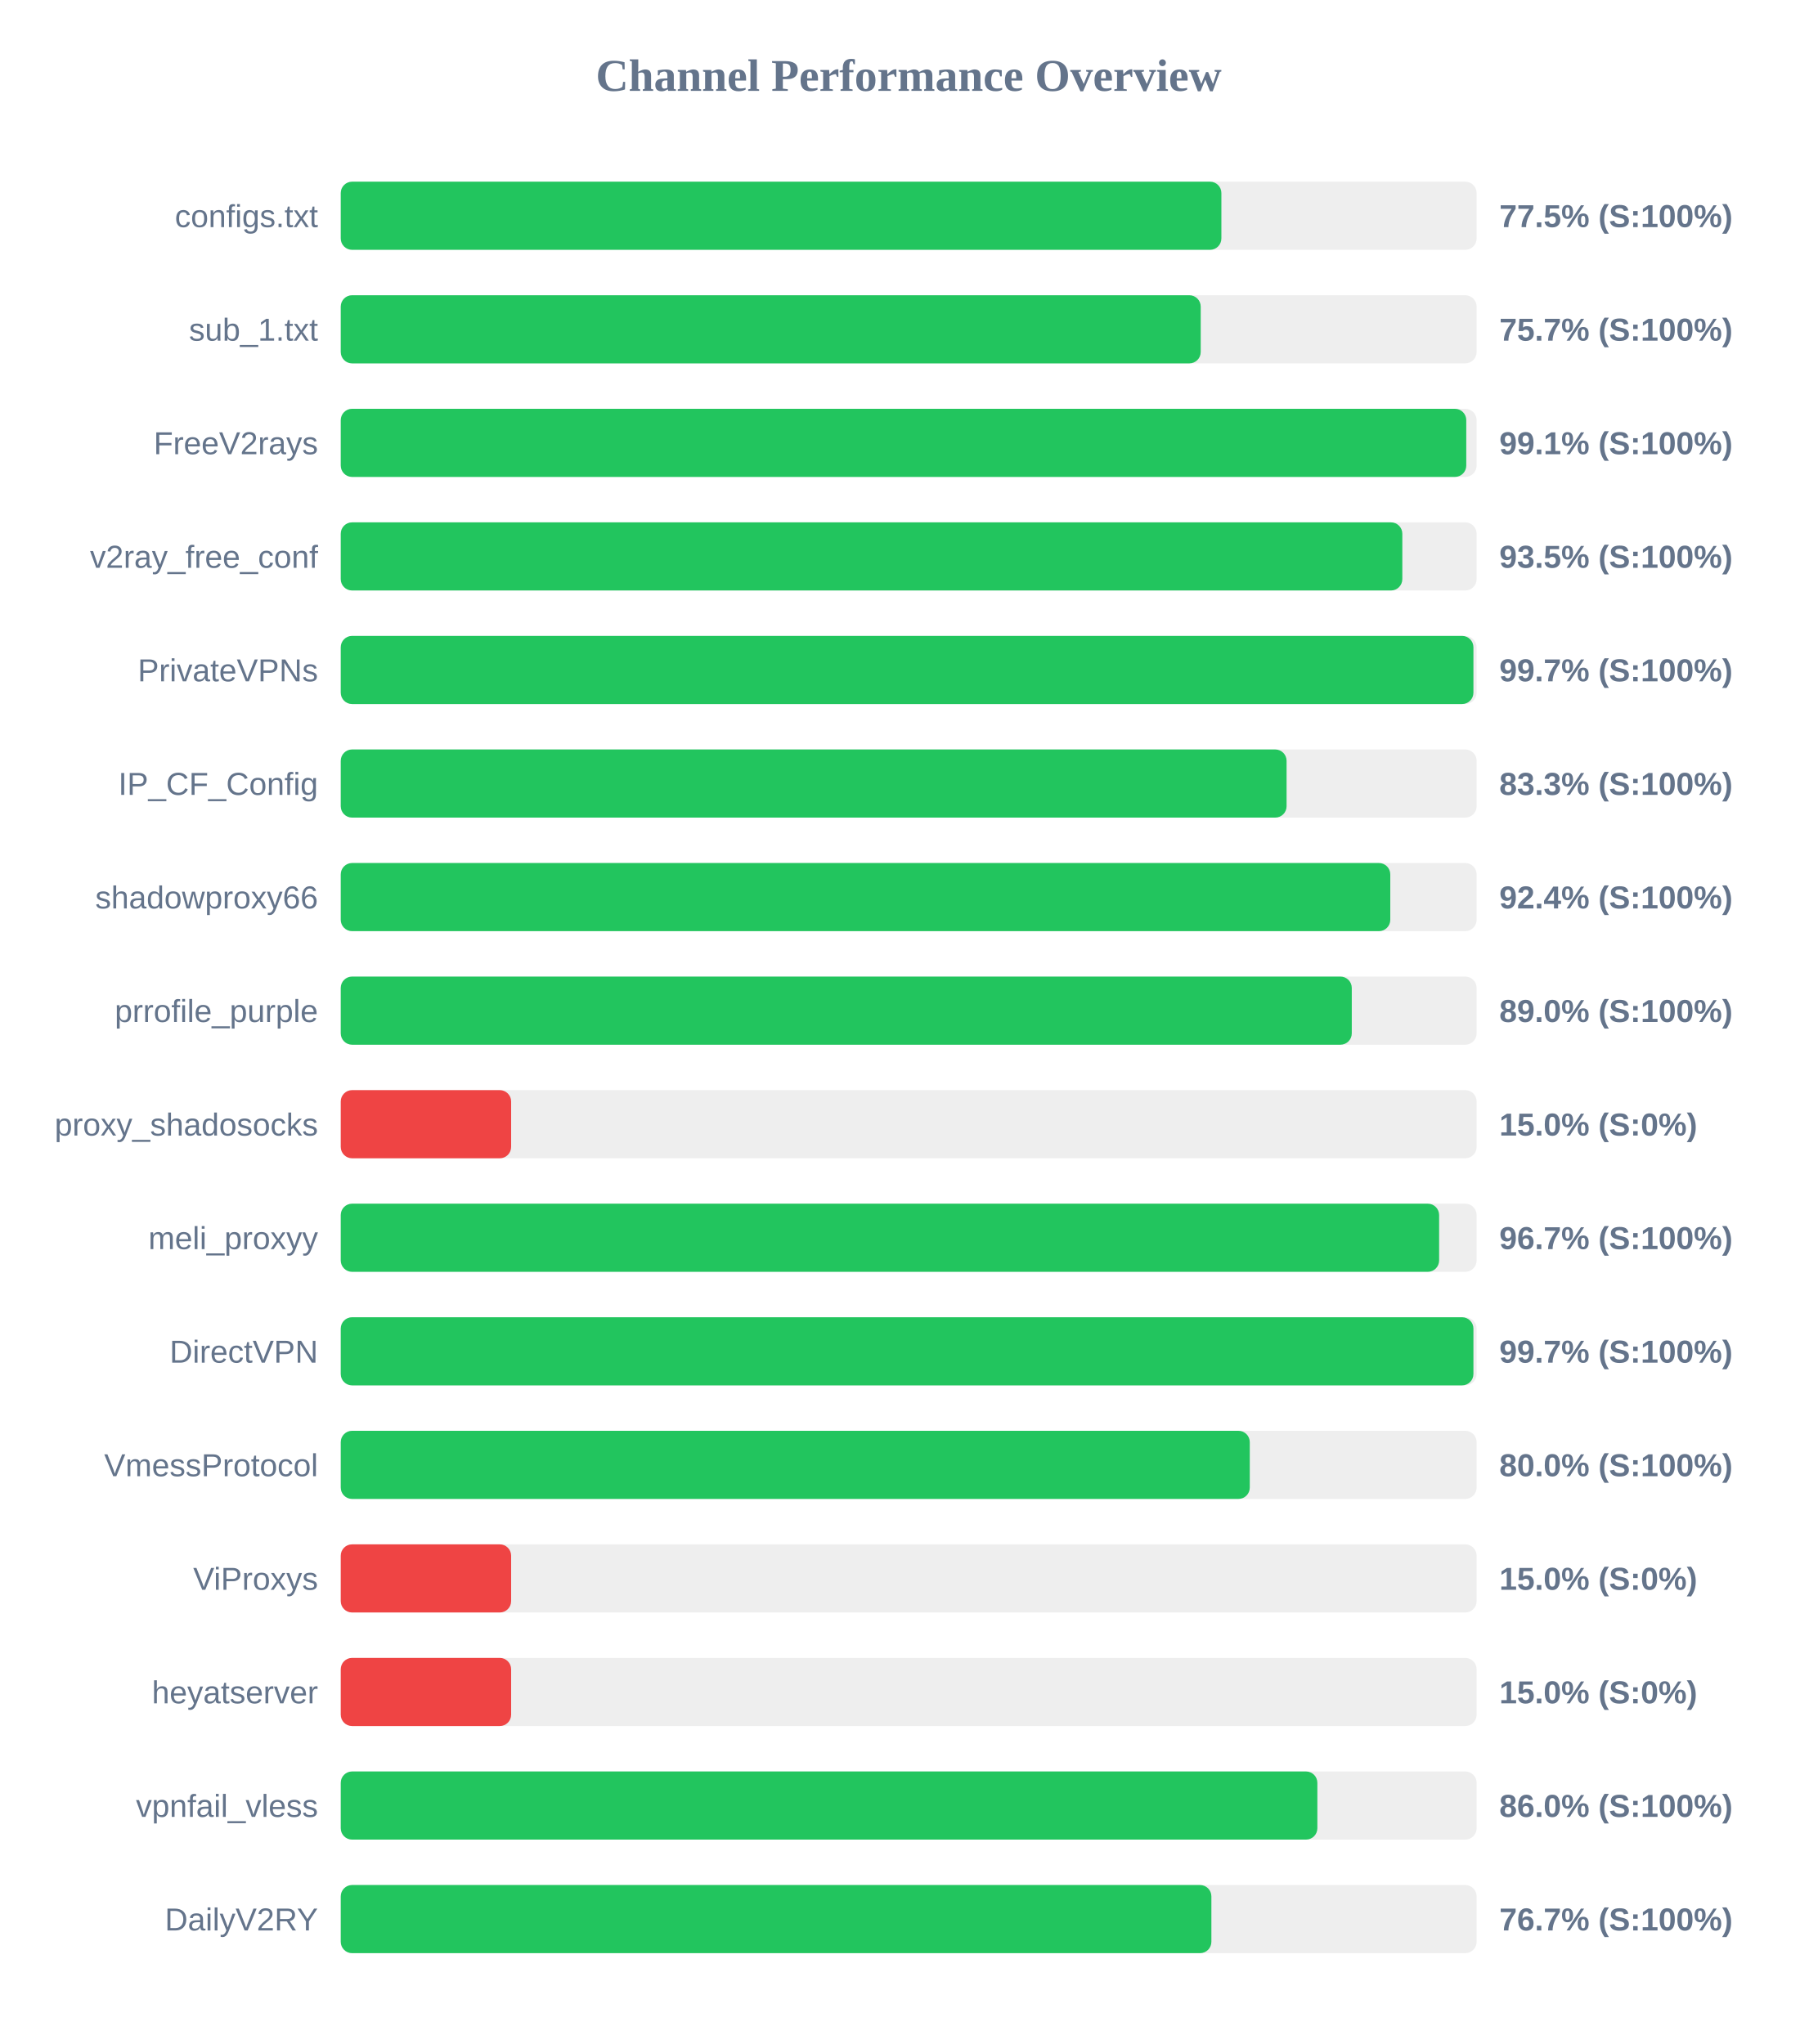
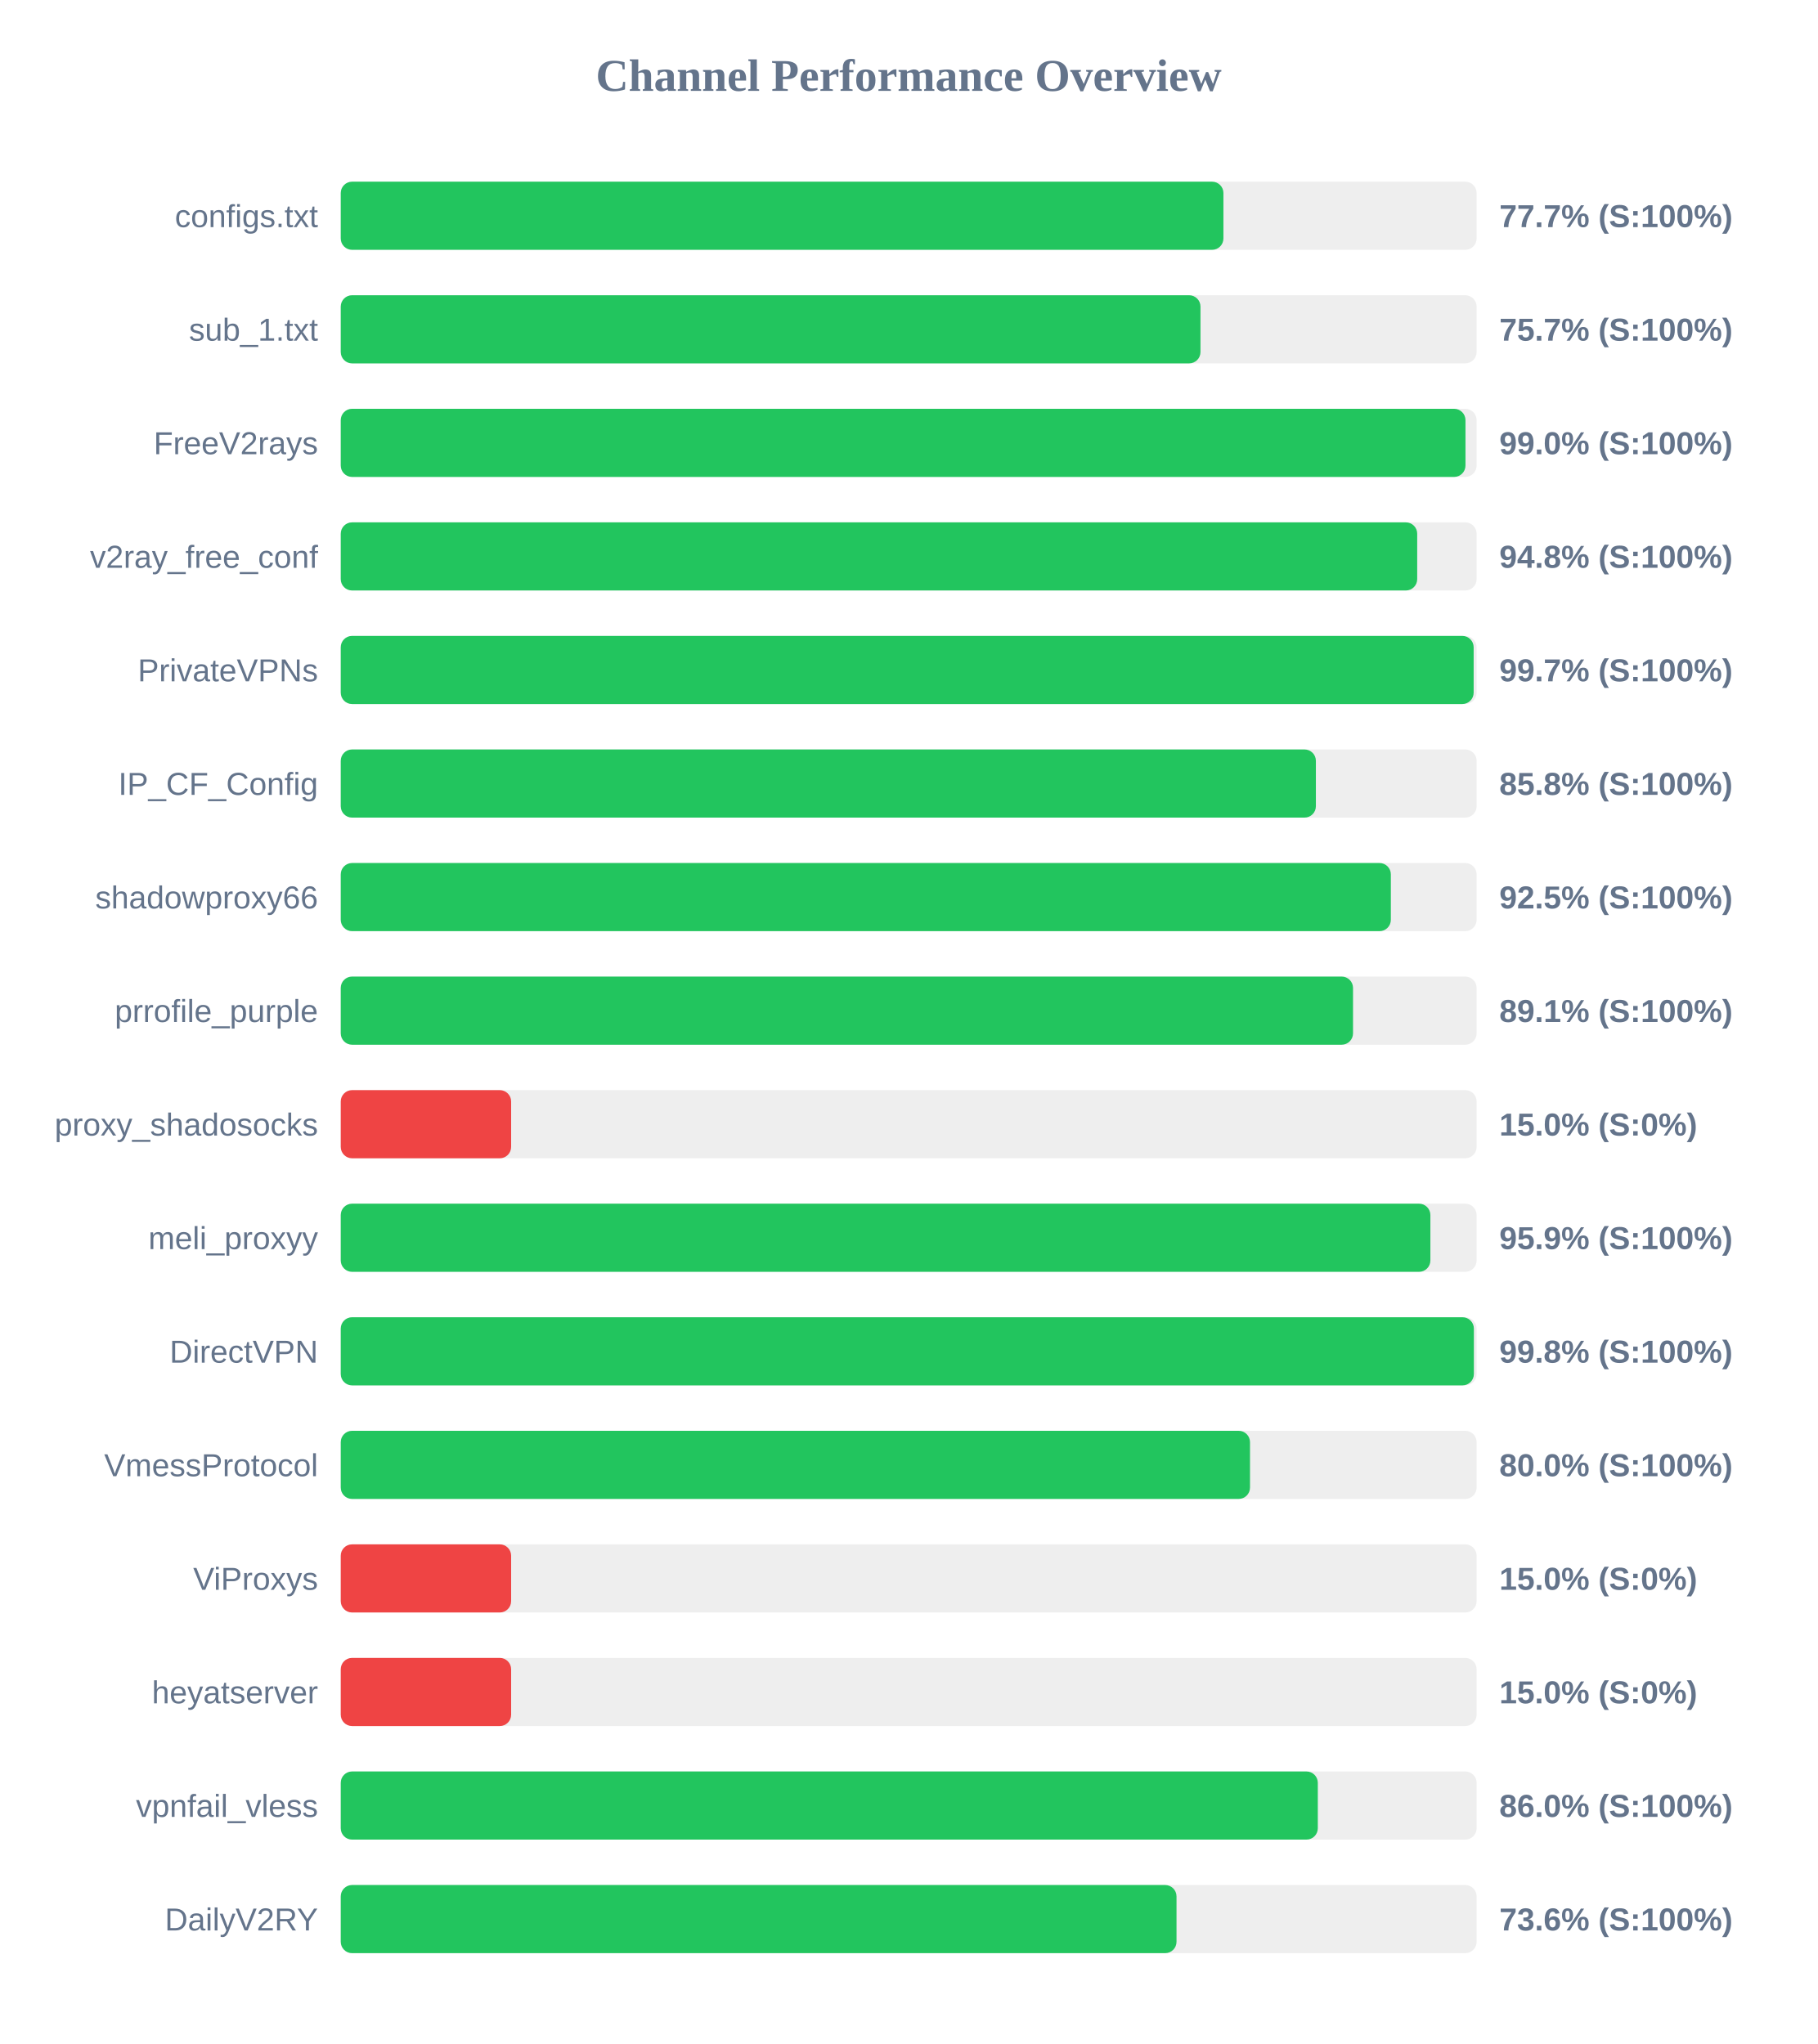
<svg xmlns="http://www.w3.org/2000/svg" width="800" height="900" version="1.1">
  <style>
        .row { font: 14px Arial; fill: #64748b; }
        .score { font: bold 14px Arial; fill: #64748b; }
    </style>
  <text x="400" y="40" text-anchor="middle" font-size="20px" font-weight="bold" fill="#64748b">Channel Performance Overview</text>
  <rect x="150" y="80" width="500" height="30" fill="#eee" rx="5" />
-   <rect x="150" y="80" width="387.65" height="30" fill="#22c55e" rx="5" />
+   <rect x="150" y="80" width="388.55" height="30" fill="#22c55e" rx="5" />
  <text x="140" y="100" text-anchor="end" class="row">configs.txt</text>
-   <text x="660" y="100" text-anchor="start" class="score">77.5% (S:100%)</text>
+   <text x="660" y="100" text-anchor="start" class="score">77.7% (S:100%)</text>
  <rect x="150" y="130" width="500" height="30" fill="#eee" rx="5" />
-   <rect x="150" y="130" width="378.55" height="30" fill="#22c55e" rx="5" />
+   <rect x="150" y="130" width="378.45" height="30" fill="#22c55e" rx="5" />
  <text x="140" y="150" text-anchor="end" class="row">sub_1.txt</text>
  <text x="660" y="150" text-anchor="start" class="score">75.7% (S:100%)</text>
  <rect x="150" y="180" width="500" height="30" fill="#eee" rx="5" />
-   <rect x="150" y="180" width="495.45" height="30" fill="#22c55e" rx="5" />
+   <rect x="150" y="180" width="495.1" height="30" fill="#22c55e" rx="5" />
  <text x="140" y="200" text-anchor="end" class="row">FreeV2rays</text>
-   <text x="660" y="200" text-anchor="start" class="score">99.1% (S:100%)</text>
+   <text x="660" y="200" text-anchor="start" class="score">99.0% (S:100%)</text>
  <rect x="150" y="230" width="500" height="30" fill="#eee" rx="5" />
-   <rect x="150" y="230" width="467.3" height="30" fill="#22c55e" rx="5" />
+   <rect x="150" y="230" width="473.85" height="30" fill="#22c55e" rx="5" />
  <text x="140" y="250" text-anchor="end" class="row">v2ray_free_conf</text>
-   <text x="660" y="250" text-anchor="start" class="score">93.5% (S:100%)</text>
+   <text x="660" y="250" text-anchor="start" class="score">94.8% (S:100%)</text>
  <rect x="150" y="280" width="500" height="30" fill="#eee" rx="5" />
-   <rect x="150" y="280" width="498.6" height="30" fill="#22c55e" rx="5" />
+   <rect x="150" y="280" width="498.7" height="30" fill="#22c55e" rx="5" />
  <text x="140" y="300" text-anchor="end" class="row">PrivateVPNs</text>
  <text x="660" y="300" text-anchor="start" class="score">99.7% (S:100%)</text>
  <rect x="150" y="330" width="500" height="30" fill="#eee" rx="5" />
-   <rect x="150" y="330" width="416.35" height="30" fill="#22c55e" rx="5" />
+   <rect x="150" y="330" width="429.25" height="30" fill="#22c55e" rx="5" />
  <text x="140" y="350" text-anchor="end" class="row">IP_CF_Config</text>
-   <text x="660" y="350" text-anchor="start" class="score">83.3% (S:100%)</text>
+   <text x="660" y="350" text-anchor="start" class="score">85.8% (S:100%)</text>
  <rect x="150" y="380" width="500" height="30" fill="#eee" rx="5" />
-   <rect x="150" y="380" width="462.0" height="30" fill="#22c55e" rx="5" />
+   <rect x="150" y="380" width="462.25" height="30" fill="#22c55e" rx="5" />
  <text x="140" y="400" text-anchor="end" class="row">shadowproxy66</text>
-   <text x="660" y="400" text-anchor="start" class="score">92.4% (S:100%)</text>
+   <text x="660" y="400" text-anchor="start" class="score">92.5% (S:100%)</text>
  <rect x="150" y="430" width="500" height="30" fill="#eee" rx="5" />
-   <rect x="150" y="430" width="445.05" height="30" fill="#22c55e" rx="5" />
+   <rect x="150" y="430" width="445.6" height="30" fill="#22c55e" rx="5" />
  <text x="140" y="450" text-anchor="end" class="row">prrofile_purple</text>
-   <text x="660" y="450" text-anchor="start" class="score">89.0% (S:100%)</text>
+   <text x="660" y="450" text-anchor="start" class="score">89.1% (S:100%)</text>
  <rect x="150" y="480" width="500" height="30" fill="#eee" rx="5" />
  <rect x="150" y="480" width="75.0" height="30" fill="#ef4444" rx="5" />
  <text x="140" y="500" text-anchor="end" class="row">proxy_shadosocks</text>
  <text x="660" y="500" text-anchor="start" class="score">15.0% (S:0%)</text>
  <rect x="150" y="530" width="500" height="30" fill="#eee" rx="5" />
-   <rect x="150" y="530" width="483.5" height="30" fill="#22c55e" rx="5" />
+   <rect x="150" y="530" width="479.65" height="30" fill="#22c55e" rx="5" />
  <text x="140" y="550" text-anchor="end" class="row">meli_proxyy</text>
-   <text x="660" y="550" text-anchor="start" class="score">96.7% (S:100%)</text>
+   <text x="660" y="550" text-anchor="start" class="score">95.9% (S:100%)</text>
  <rect x="150" y="580" width="500" height="30" fill="#eee" rx="5" />
-   <rect x="150" y="580" width="498.6" height="30" fill="#22c55e" rx="5" />
+   <rect x="150" y="580" width="498.8" height="30" fill="#22c55e" rx="5" />
  <text x="140" y="600" text-anchor="end" class="row">DirectVPN</text>
-   <text x="660" y="600" text-anchor="start" class="score">99.7% (S:100%)</text>
+   <text x="660" y="600" text-anchor="start" class="score">99.8% (S:100%)</text>
  <rect x="150" y="630" width="500" height="30" fill="#eee" rx="5" />
-   <rect x="150" y="630" width="400.15" height="30" fill="#22c55e" rx="5" />
+   <rect x="150" y="630" width="400.25" height="30" fill="#22c55e" rx="5" />
  <text x="140" y="650" text-anchor="end" class="row">VmessProtocol</text>
  <text x="660" y="650" text-anchor="start" class="score">80.0% (S:100%)</text>
  <rect x="150" y="680" width="500" height="30" fill="#eee" rx="5" />
  <rect x="150" y="680" width="75.0" height="30" fill="#ef4444" rx="5" />
  <text x="140" y="700" text-anchor="end" class="row">ViProxys</text>
  <text x="660" y="700" text-anchor="start" class="score">15.0% (S:0%)</text>
  <rect x="150" y="730" width="500" height="30" fill="#eee" rx="5" />
  <rect x="150" y="730" width="75.0" height="30" fill="#ef4444" rx="5" />
  <text x="140" y="750" text-anchor="end" class="row">heyatserver</text>
  <text x="660" y="750" text-anchor="start" class="score">15.0% (S:0%)</text>
  <rect x="150" y="780" width="500" height="30" fill="#eee" rx="5" />
-   <rect x="150" y="780" width="429.9" height="30" fill="#22c55e" rx="5" />
+   <rect x="150" y="780" width="430.1" height="30" fill="#22c55e" rx="5" />
  <text x="140" y="800" text-anchor="end" class="row">vpnfail_vless</text>
  <text x="660" y="800" text-anchor="start" class="score">86.0% (S:100%)</text>
  <rect x="150" y="830" width="500" height="30" fill="#eee" rx="5" />
-   <rect x="150" y="830" width="383.25" height="30" fill="#22c55e" rx="5" />
+   <rect x="150" y="830" width="367.9" height="30" fill="#22c55e" rx="5" />
  <text x="140" y="850" text-anchor="end" class="row">DailyV2RY</text>
-   <text x="660" y="850" text-anchor="start" class="score">76.7% (S:100%)</text>
+   <text x="660" y="850" text-anchor="start" class="score">73.6% (S:100%)</text>
</svg>
